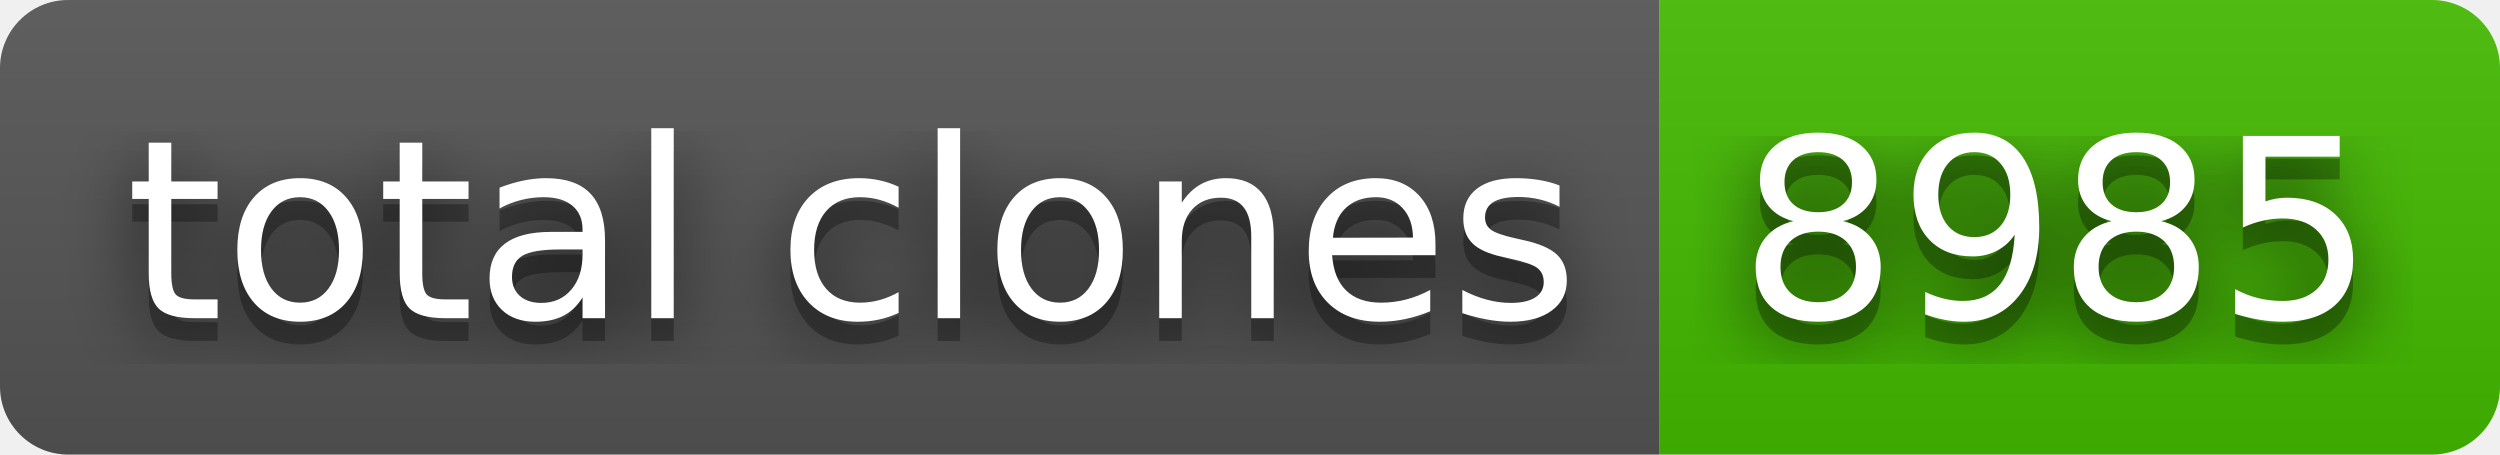
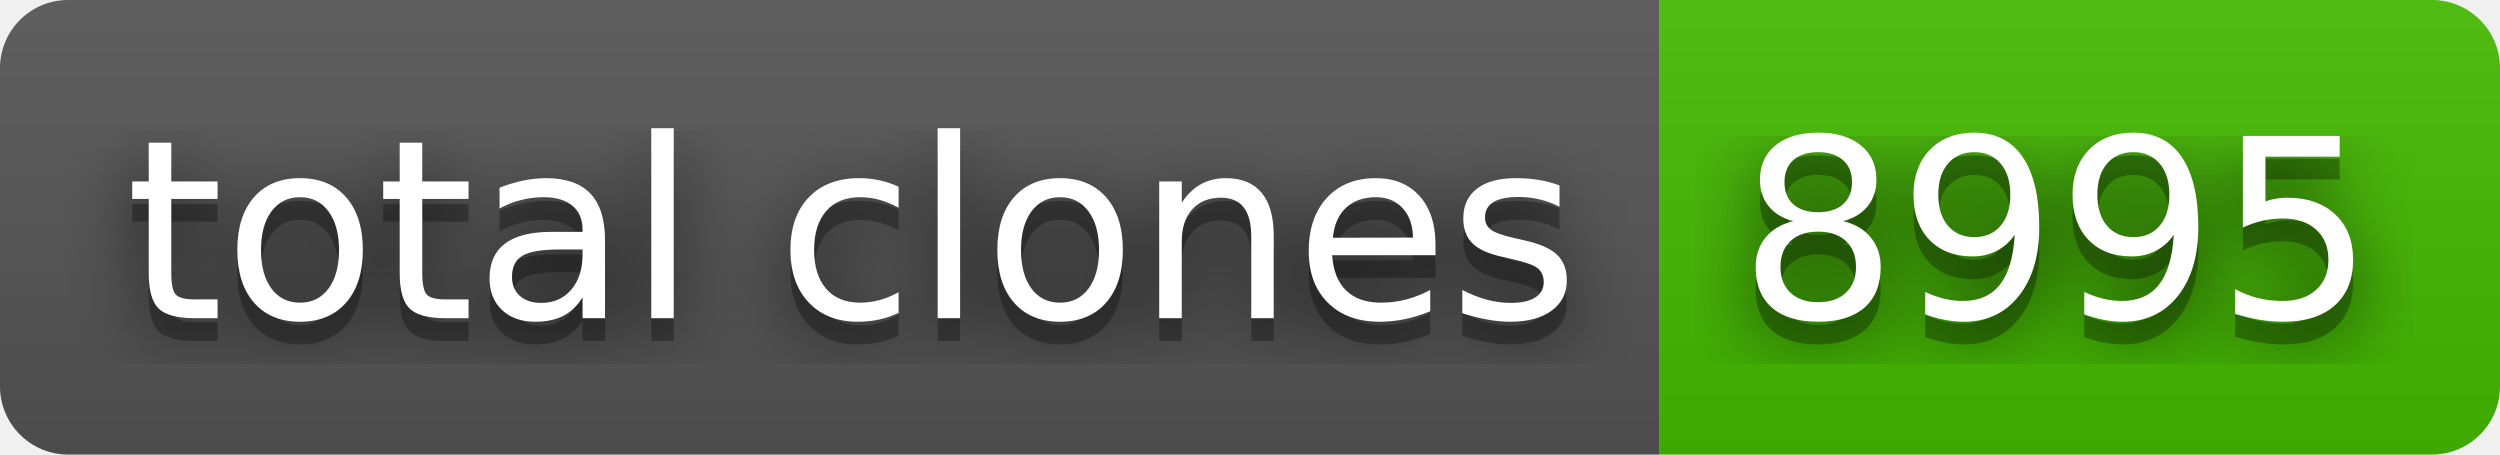
- <svg xmlns="http://www.w3.org/2000/svg" width="110" height="20" role="img" aria-label="total clones: 8985">
+ <svg xmlns="http://www.w3.org/2000/svg" width="110" height="20" role="img" aria-label="total clones: 8995">
  <filter id="blur">
    <feGaussianBlur stdDeviation="16" />
  </filter>
  <linearGradient id="s" x2="0" y2="100%">
    <stop offset="0" stop-color="#bbb" stop-opacity=".1" />
    <stop offset="1" stop-opacity=".1" />
  </linearGradient>
  <clipPath id="r">
    <rect width="110" height="20" rx="3" />
  </clipPath>
  <g clip-path="url(#r)">
    <rect width="73" height="20" fill="#555" />
    <rect x="73" width="37" height="20" fill="#4b0" />
    <rect width="110" height="20" fill="url(#s)" />
  </g>
  <g fill="#fff" text-anchor="middle" font-family="Verdana,Geneva,DejaVu Sans,sans-serif" text-rendering="geometricPrecision" font-size="110">
    <g transform="scale(.1)">
      <g aria-hidden="true" fill="#010101">
        <text x="375" y="150" fill-opacity=".8" filter="url(#blur)" textLength="630">total clones</text>
        <text x="375" y="150" fill-opacity=".3" textLength="630">total clones</text>
      </g>
      <text x="375" y="140" textLength="630">total clones</text>
    </g>
    <g transform="scale(.1)">
      <g aria-hidden="true" fill="#010101">
-         <text x="905" y="150" fill-opacity=".8" filter="url(#blur)" textLength="270">8985</text>
-         <text x="905" y="150" fill-opacity=".3" textLength="270">8985</text>
+         <text x="905" y="150" fill-opacity=".8" filter="url(#blur)" textLength="270">8995</text>
+         <text x="905" y="150" fill-opacity=".3" textLength="270">8995</text>
      </g>
-       <text x="905" y="140" textLength="270">8985</text>
+       <text x="905" y="140" textLength="270">8995</text>
    </g>
  </g>
</svg>
